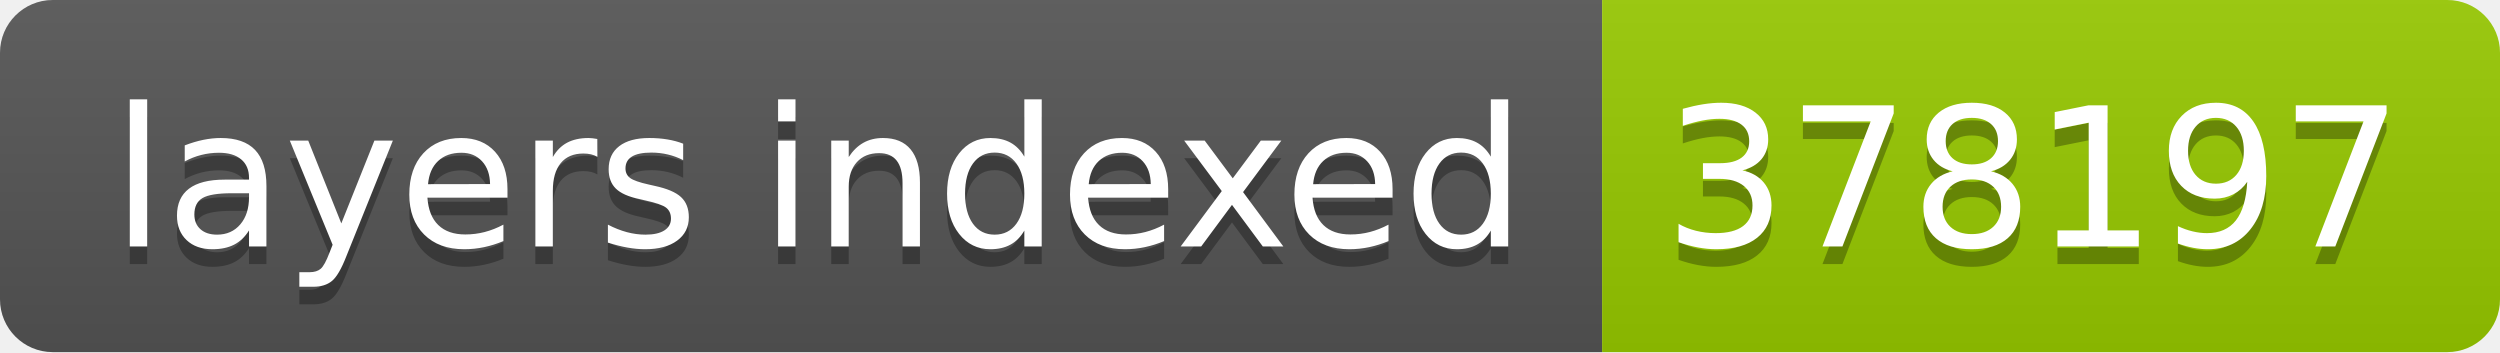
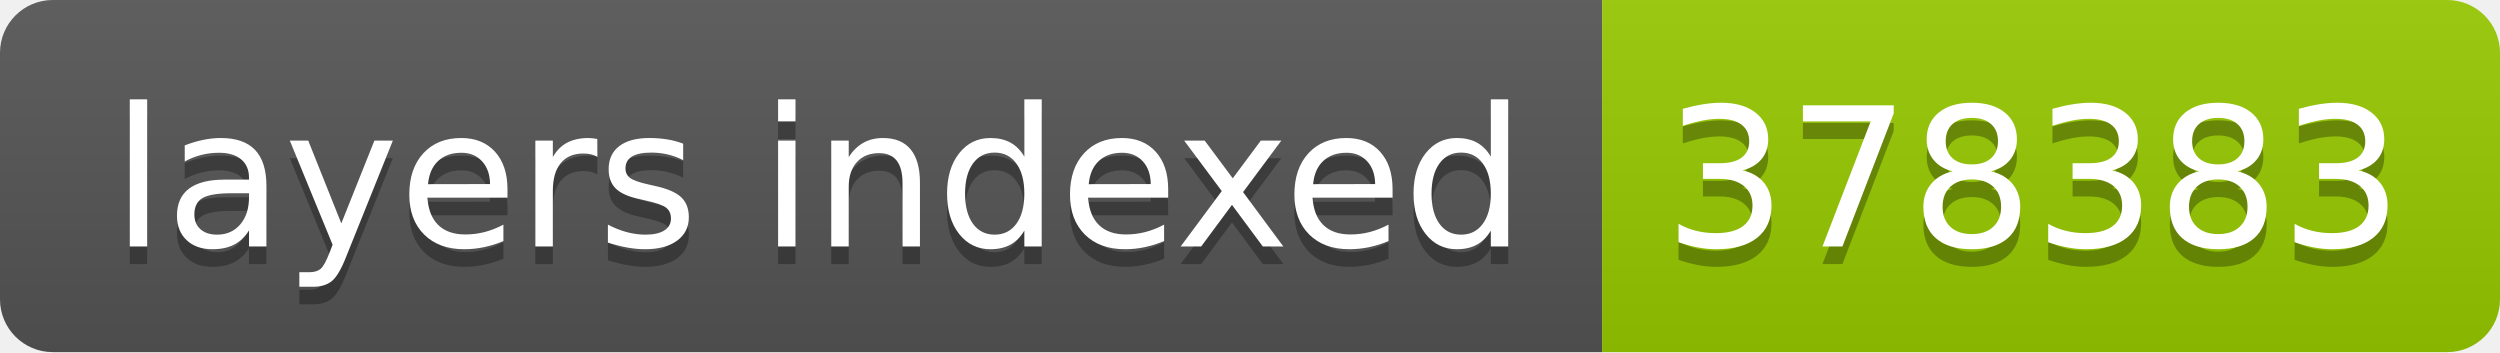
- <svg xmlns="http://www.w3.org/2000/svg" width="142" height="20" role="img" aria-label="layers indexed: 378197">
+ <svg xmlns="http://www.w3.org/2000/svg" width="142" height="20" role="img" aria-label="layers indexed: 378383">
  <linearGradient id="s" x2="0" y2="100%">
    <stop offset="0" stop-color="#bbb" stop-opacity=".1" />
    <stop offset="1" stop-opacity=".1" />
  </linearGradient>
  <clipPath id="r">
    <rect width="142" height="20" rx="3" fill="#fff" />
  </clipPath>
  <g clip-path="url(#r)">
    <rect width="91" height="20" fill="#555" />
    <rect x="91" width="51" height="20" fill="#97ca00" />
    <rect width="142" height="20" fill="url(#s)" />
  </g>
  <g fill="#fff" text-anchor="middle" font-family="Verdana,Geneva,DejaVu Sans,sans-serif" text-rendering="geometricPrecision" font-size="110">
    <text aria-hidden="true" x="465" y="150" fill="#010101" fill-opacity=".3" transform="scale(.1)" textLength="810">layers indexed</text>
    <text x="465" y="140" transform="scale(.1)" fill="#fff" textLength="810">layers indexed</text>
-     <text aria-hidden="true" x="1155" y="150" fill="#010101" fill-opacity=".3" transform="scale(.1)" textLength="410">378197</text>
-     <text x="1155" y="140" transform="scale(.1)" fill="#fff" textLength="410">378197</text>
+     <text aria-hidden="true" x="1155" y="150" fill="#010101" fill-opacity=".3" transform="scale(.1)" textLength="410">378383</text>
+     <text x="1155" y="140" transform="scale(.1)" fill="#fff" textLength="410">378383</text>
  </g>
</svg>
